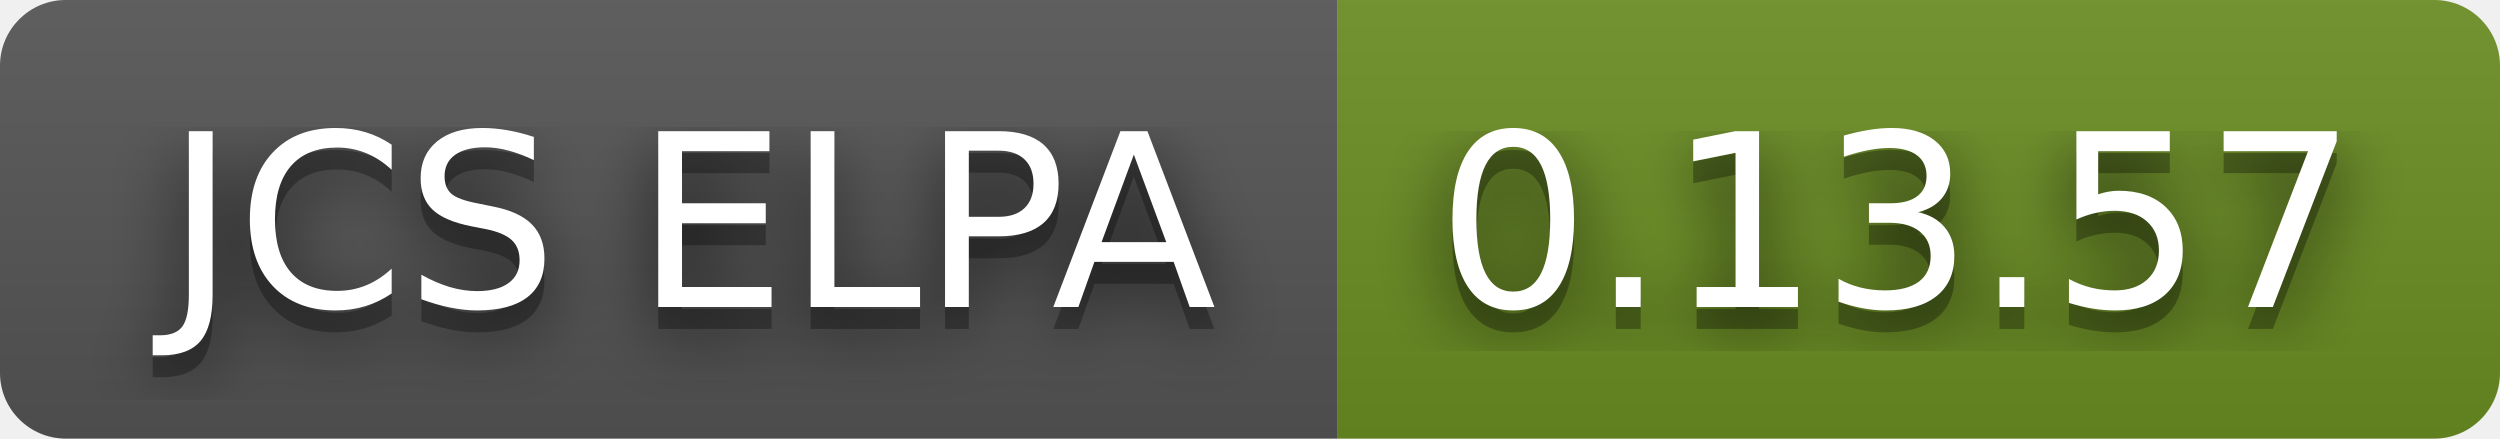
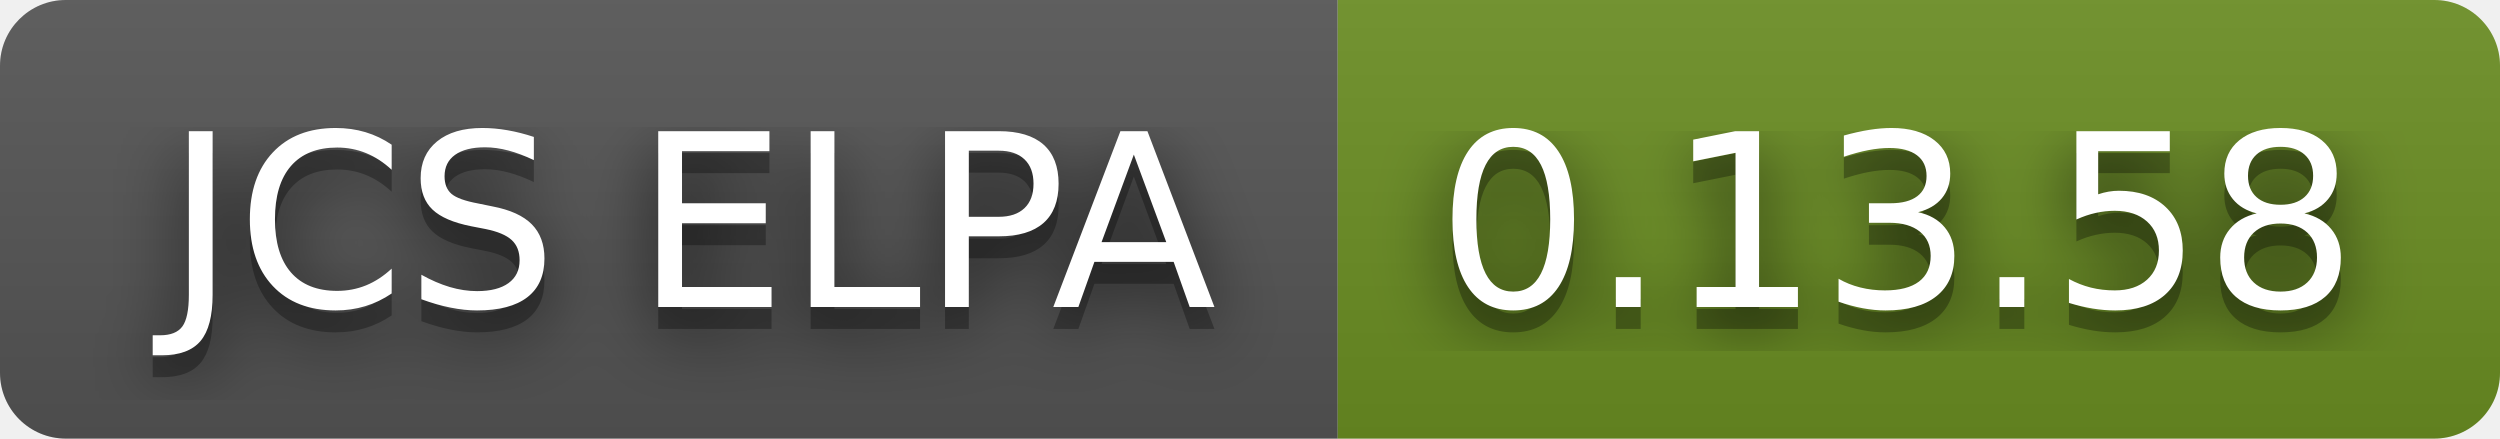
- <svg xmlns="http://www.w3.org/2000/svg" width="114" height="20" role="img" aria-label="JCS ELPA: 0.13.57">
+ <svg xmlns="http://www.w3.org/2000/svg" width="114" height="20" role="img" aria-label="JCS ELPA: 0.13.58">
  <filter id="blur">
    <feGaussianBlur in="SourceGraphic" stdDeviation="16" />
  </filter>
  <linearGradient id="s" x2="0" y2="100%">
    <stop offset="0" stop-color="#bbb" stop-opacity=".1" />
    <stop offset="1" stop-opacity=".1" />
  </linearGradient>
  <clipPath id="r">
    <rect width="114" height="20" rx="3" fill="#fff" />
  </clipPath>
  <g clip-path="url(#r)">
    <rect width="61" height="20" fill="#555" />
    <rect x="61" width="53" height="20" fill="#6b8e23" />
    <rect width="114" height="20" fill="url(#s)" />
  </g>
  <g fill="#fff" text-anchor="middle" font-family="Verdana,Geneva,DejaVu Sans,sans-serif" text-rendering="geometricPrecision" font-size="110">
    <text aria-hidden="true" x="315" y="150" fill="#010101" fill-opacity=".80" filter="url(#blur)" transform="scale(.1)" textLength="510">JCS ELPA</text>
    <text aria-hidden="true" x="315" y="150" fill="#010101" fill-opacity=".3" transform="scale(.1)" textLength="510">JCS ELPA</text>
    <text x="315" y="140" transform="scale(.1)" fill="#fff" textLength="510">JCS ELPA</text>
-     <text aria-hidden="true" x="865" y="150" fill="#010101" fill-opacity=".80" filter="url(#blur)" transform="scale(.1)" textLength="430">0.13.57</text>
-     <text aria-hidden="true" x="865" y="150" fill="#010101" fill-opacity=".3" transform="scale(.1)" textLength="430">0.13.57</text>
-     <text x="865" y="140" transform="scale(.1)" fill="#fff" textLength="430">0.13.57</text>
+     <text aria-hidden="true" x="865" y="150" fill="#010101" fill-opacity=".80" filter="url(#blur)" transform="scale(.1)" textLength="430">0.13.58</text>
+     <text aria-hidden="true" x="865" y="150" fill="#010101" fill-opacity=".3" transform="scale(.1)" textLength="430">0.13.58</text>
+     <text x="865" y="140" transform="scale(.1)" fill="#fff" textLength="430">0.13.58</text>
  </g>
</svg>
